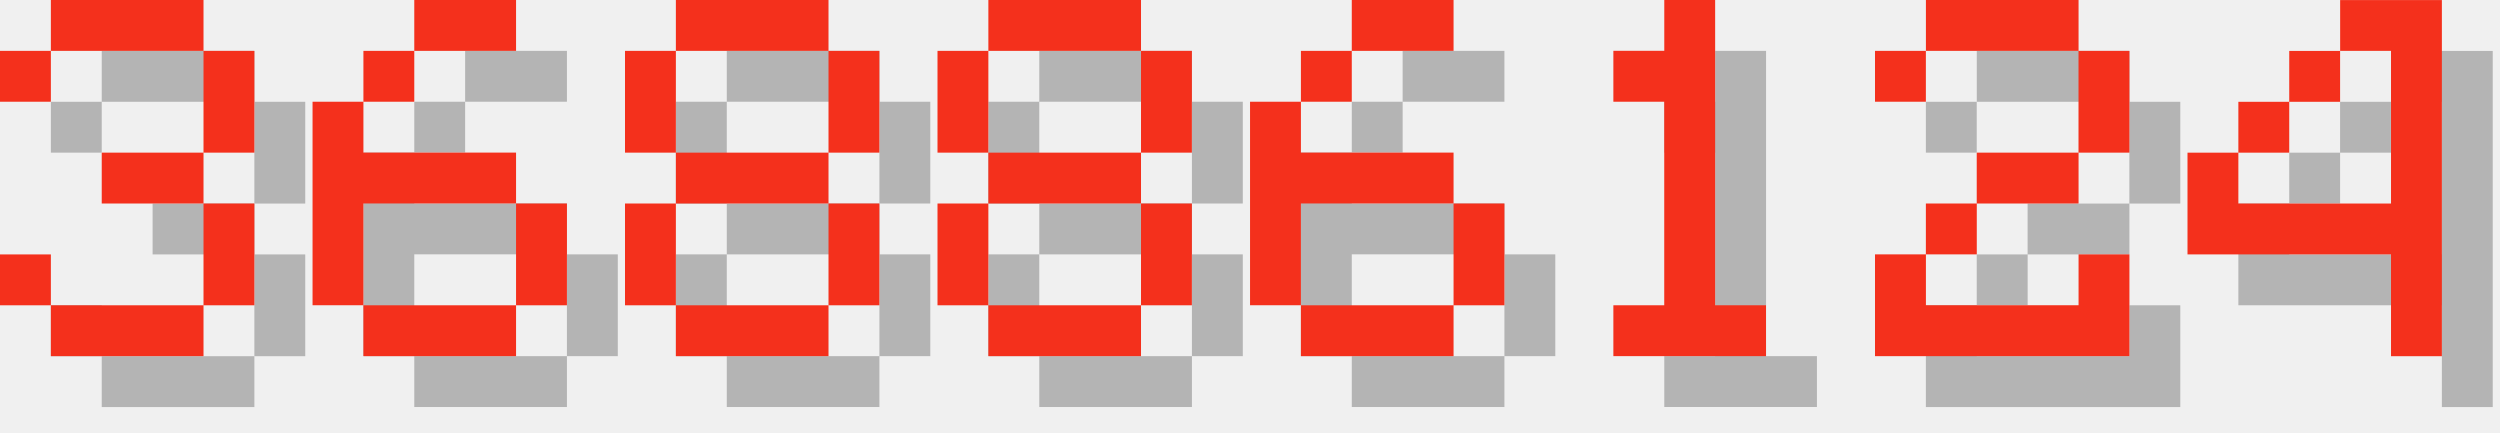
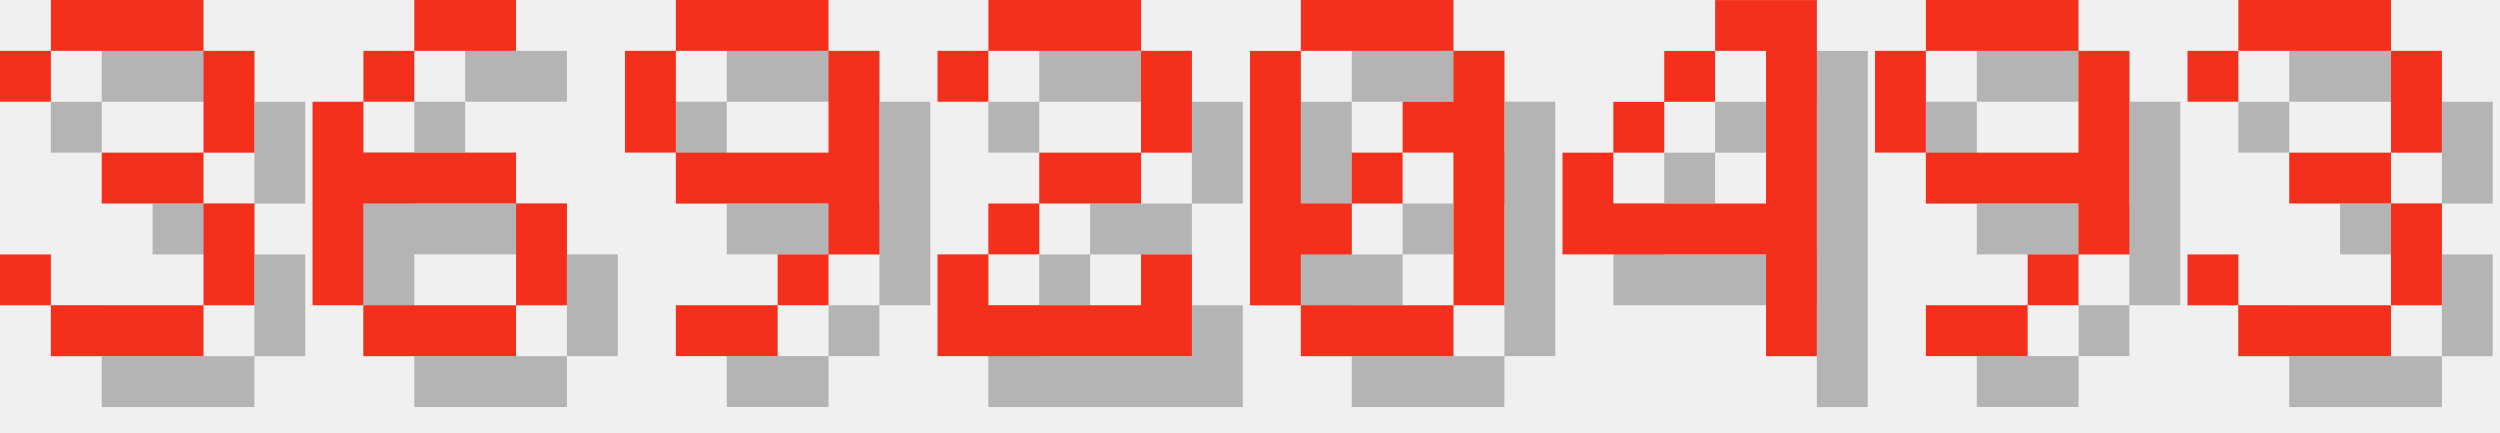
<svg xmlns="http://www.w3.org/2000/svg" version="1.1" width="208.0" height="36">
  <style>
        .text-foreground {
            fill: #F4301C;
        }
        .text-shadow {
            fill: #000000;
            fill-opacity: 0.25;
        }
    </style>
  <g class="digit" id="digit_3" transform="translate(0.0, 0), scale(4)">
    <path id="digit_3_shadow" class="text-shadow" d="m1.058 2.117v1.058h1.058v-1.058h3.175v2.117h-2.117v1.058h2.117v2.117h-3.175v-1.058h-1.058v1.058h1.058v1.058h3.175v-1.058h1.058v-2.117h-1.058v-1.058h1.058v-2.117h-1.058v-1.058h-3.175v1.058h-1.058z" fill-opacity=".5" style="paint-order:stroke fill markers" />
    <path id="digit_3_fg" class="text-foreground" d="m0 1.058v1.058h1.058v-1.058h3.175v2.117h-2.117v1.058h2.117v2.117h-3.175v-1.058h-1.058v1.058h1.058v1.058h3.175v-1.058h1.058v-2.117h-1.058v-1.058h1.058v-2.117h-1.058v-1.058h-3.175v1.058h-1.058z" fill="#fff" style="paint-order:stroke fill markers" />
  </g>
  <g class="digit" id="digit_6" transform="translate(26.0, 0), scale(4)">
    <path id="digit_6_shadow" class="text-shadow" d="m3.175 1.058v1.058h2.117v-1.058h-2.117zm0 1.058h-1.058v1.058h1.058v-1.058zm-1.058 1.058h-1.058v4.233h1.058v-2.117h3.175v-1.058h-3.175v-1.058zm3.175 2.117v2.117h1.058v-2.117h-1.058zm0 2.117h-3.175v1.058h3.175v-1.058z" fill-opacity=".5" style="paint-order:stroke fill markers" />
    <path id="digit_6_fg" class="text-foreground" d="m2.117 0v1.058h2.117v-1.058h-2.117zm0 1.058h-1.058v1.058h1.058v-1.058zm-1.058 1.058h-1.058v4.233h1.058v-2.117h3.175v-1.058h-3.175v-1.058zm3.175 2.117v2.117h1.058v-2.117h-1.058zm0 2.117h-3.175v1.058h3.175v-1.058z" fill="#fff" style="paint-order:stroke fill markers" />
  </g>
-   <g class="digit" id="digit_8" transform="translate(52.0, 0), scale(4)">
-     <path id="digit_8_shadow" class="text-shadow" d="m2.117 1.058v1.058h3.175v-1.058h-3.175zm3.175 1.058v2.117h1.058v-2.117h-1.058zm0 2.117h-3.175v1.058h3.175v-1.058zm0 1.058v2.117h1.058v-2.117h-1.058zm0 2.117h-3.175v1.058h3.175v-1.058zm-3.175 0v-2.117h-1.058v2.117h1.058zm0-3.175v-2.117h-1.058v2.117h1.058z" fill-opacity=".5" style="paint-order:stroke fill markers" />
-     <path id="digit_8_fg" class="text-foreground" d="m1.058 0v1.058h3.175v-1.058h-3.175zm3.175 1.058v2.117h1.058v-2.117h-1.058zm0 2.117h-3.175v1.058h3.175v-1.058zm0 1.058v2.117h1.058v-2.117h-1.058zm0 2.117h-3.175v1.058h3.175v-1.058zm-3.175 0v-2.117h-1.058v2.117h1.058zm0-3.175v-2.117h-1.058v2.117h1.058z" fill="#fff" style="paint-order:stroke fill markers" />
+   <g class="digit" id="digit_9" transform="translate(52.0, 0), scale(4)">
+     <path id="digit_9_shadow" class="text-shadow" d="m2.117 1.058v1.058h3.175v-1.058h-3.175zm3.175 1.058v2.117h-3.175v1.058h3.175v1.058h1.058v-4.233h-1.058zm0 4.233h-1.058v1.058h1.058v-1.058zm-1.058 1.058h-2.117v1.058h2.117v-1.058zm-2.117-3.175v-2.117h-1.058v2.117h1.058z" fill-opacity=".5" style="paint-order:stroke fill markers" />
+     <path id="digit_9_fg" class="text-foreground" d="m1.058 0v1.058h3.175v-1.058h-3.175zm3.175 1.058v2.117h-3.175v1.058h3.175v1.058h1.058v-4.233h-1.058zm0 4.233h-1.058v1.058h1.058v-1.058zm-1.058 1.058h-2.117v1.058h2.117v-1.058zm-2.117-3.175v-2.117h-1.058v2.117h1.058z" fill="#fff" style="paint-order:stroke fill markers" />
  </g>
-   <g class="digit" id="digit_8" transform="translate(78.0, 0), scale(4)">
-     <path id="digit_8_shadow" class="text-shadow" d="m2.117 1.058v1.058h3.175v-1.058h-3.175zm3.175 1.058v2.117h1.058v-2.117h-1.058zm0 2.117h-3.175v1.058h3.175v-1.058zm0 1.058v2.117h1.058v-2.117h-1.058zm0 2.117h-3.175v1.058h3.175v-1.058zm-3.175 0v-2.117h-1.058v2.117h1.058zm0-3.175v-2.117h-1.058v2.117h1.058z" fill-opacity=".5" style="paint-order:stroke fill markers" />
-     <path id="digit_8_fg" class="text-foreground" d="m1.058 0v1.058h3.175v-1.058h-3.175zm3.175 1.058v2.117h1.058v-2.117h-1.058zm0 2.117h-3.175v1.058h3.175v-1.058zm0 1.058v2.117h1.058v-2.117h-1.058zm0 2.117h-3.175v1.058h3.175v-1.058zm-3.175 0v-2.117h-1.058v2.117h1.058zm0-3.175v-2.117h-1.058v2.117h1.058z" fill="#fff" style="paint-order:stroke fill markers" />
-   </g>
-   <g class="digit" id="digit_6" transform="translate(104.0, 0), scale(4)">
-     <path id="digit_6_shadow" class="text-shadow" d="m3.175 1.058v1.058h2.117v-1.058h-2.117zm0 1.058h-1.058v1.058h1.058v-1.058zm-1.058 1.058h-1.058v4.233h1.058v-2.117h3.175v-1.058h-3.175v-1.058zm3.175 2.117v2.117h1.058v-2.117h-1.058zm0 2.117h-3.175v1.058h3.175v-1.058z" fill-opacity=".5" style="paint-order:stroke fill markers" />
-     <path id="digit_6_fg" class="text-foreground" d="m2.117 0v1.058h2.117v-1.058h-2.117zm0 1.058h-1.058v1.058h1.058v-1.058zm-1.058 1.058h-1.058v4.233h1.058v-2.117h3.175v-1.058h-3.175v-1.058zm3.175 2.117v2.117h1.058v-2.117h-1.058zm0 2.117h-3.175v1.058h3.175v-1.058z" fill="#fff" style="paint-order:stroke fill markers" />
-   </g>
-   <g class="digit" id="digit_1" transform="translate(130.0, 0), scale(4)">
-     <path id="digit_1_shadow" class="text-shadow" d="m2.117 2.117v1.058h1.058v4.233h-1.058v1.058h3.175v-1.058h-1.058v-6.35h-1.058v1.058h-1.058z" fill-opacity=".5" style="paint-order:stroke fill markers" />
-     <path id="digit_1_fg" class="text-foreground" d="m1.058 1.058v1.058h1.058v4.233h-1.058v1.058h3.175v-1.058h-1.058v-6.35h-1.058v1.058h-1.058z" fill="#fff" style="paint-order:stroke fill markers" />
-   </g>
-   <g class="digit" id="digit_2" transform="translate(156.0, 0), scale(4)">
+   <g class="digit" id="digit_2" transform="translate(78.0, 0), scale(4)">
    <path id="digit_2_shadow" class="text-shadow" d="m1.058 2.117v1.058h1.058v-1.058h3.175v2.117h-2.117v1.058h-1.058v1.058h-1.058v2.117h5.292v-2.117h-1.058v1.058h-3.175v-1.058h1.058v-1.058h2.117v-1.058h1.058v-2.117h-1.058v-1.058h-3.175v1.058h-1.058z" fill-opacity=".5" style="paint-order:stroke fill markers" />
    <path id="digit_2_fg" class="text-foreground" d="m0 1.058v1.058h1.058v-1.058h3.175v2.117h-2.117v1.058h-1.058v1.058h-1.058v2.117h5.292v-2.117h-1.058v1.058h-3.175v-1.058h1.058v-1.058h2.117v-1.058h1.058v-2.117h-1.058v-1.058h-3.175v1.058h-1.058z" fill="#fff" style="paint-order:stroke fill markers" />
  </g>
-   <g class="digit" id="digit_4" transform="translate(182.0, 0), scale(4)">
+   <g class="digit" id="digit_0" transform="translate(104.0, 0), scale(4)">
+     <path id="digit_0_shadow" class="text-shadow" d="m2.117 1.058v1.058h3.175v-1.058h-3.175zm3.175 1.058v1.058h-1.058v1.058h1.058v3.175h1.058v-5.292h-1.058zm0 5.292h-3.175v1.058h3.175v-1.058zm-3.175 0v-1.058h1.058v-1.058h-1.058v-3.175h-1.058v5.292h1.058zm1.058-2.117h1.058v-1.058h-1.058v1.058z" fill-opacity=".5" style="paint-order:stroke fill markers" />
+     <path id="digit_0_fg" class="text-foreground" d="m1.058 0v1.058h3.175v-1.058h-3.175zm3.175 1.058v1.058h-1.058v1.058h1.058v3.175h1.058v-5.292h-1.058zm0 5.292h-3.175v1.058h3.175v-1.058zm-3.175 0v-1.058h1.058v-1.058h-1.058v-3.175h-1.058v5.292h1.058zm1.058-2.117h1.058v-1.058h-1.058v1.058z" fill="#fff" style="paint-order:stroke fill markers" />
+   </g>
+   <g class="digit" id="digit_4" transform="translate(130.0, 0), scale(4)">
    <path id="digit_4_shadow" class="text-shadow" d="m4.233 1.058v1.058h1.058v3.175h-3.175v-1.058h-1.058v2.117h4.233v2.117h1.058v-7.408h-2.117zm-2.117 3.175h1.058v-1.058h-1.058v1.058zm1.058-1.058h1.058v-1.058h-1.058v1.058z" fill-opacity=".5" style="paint-order:stroke fill markers" />
    <path id="digit_4_fg" class="text-foreground" d="m3.175 0v1.058h1.058v3.175h-3.175v-1.058h-1.058v2.117h4.233v2.117h1.058v-7.408h-2.117zm-2.117 3.175h1.058v-1.058h-1.058v1.058zm1.058-1.058h1.058v-1.058h-1.058v1.058z" fill="#fff" style="paint-order:stroke fill markers" />
  </g>
+   <g class="digit" id="digit_9" transform="translate(156.0, 0), scale(4)">
+     <path id="digit_9_shadow" class="text-shadow" d="m2.117 1.058v1.058h3.175v-1.058h-3.175zm3.175 1.058v2.117h-3.175v1.058h3.175v1.058h1.058v-4.233h-1.058zm0 4.233h-1.058v1.058h1.058v-1.058zm-1.058 1.058h-2.117v1.058h2.117v-1.058zm-2.117-3.175v-2.117h-1.058v2.117h1.058z" fill-opacity=".5" style="paint-order:stroke fill markers" />
+     <path id="digit_9_fg" class="text-foreground" d="m1.058 0v1.058h3.175v-1.058h-3.175zm3.175 1.058v2.117h-3.175v1.058h3.175v1.058h1.058v-4.233h-1.058zm0 4.233h-1.058v1.058h1.058v-1.058zm-1.058 1.058h-2.117v1.058h2.117v-1.058zm-2.117-3.175v-2.117h-1.058v2.117h1.058z" fill="#fff" style="paint-order:stroke fill markers" />
+   </g>
+   <g class="digit" id="digit_3" transform="translate(182.0, 0), scale(4)">
+     <path id="digit_3_shadow" class="text-shadow" d="m1.058 2.117v1.058h1.058v-1.058h3.175v2.117h-2.117v1.058h2.117v2.117h-3.175v-1.058h-1.058v1.058h1.058v1.058h3.175v-1.058h1.058v-2.117h-1.058v-1.058h1.058v-2.117h-1.058v-1.058h-3.175v1.058h-1.058z" fill-opacity=".5" style="paint-order:stroke fill markers" />
+     <path id="digit_3_fg" class="text-foreground" d="m0 1.058v1.058h1.058v-1.058h3.175v2.117h-2.117v1.058h2.117v2.117h-3.175v-1.058h-1.058v1.058h1.058v1.058h3.175v-1.058h1.058v-2.117h-1.058v-1.058h1.058v-2.117h-1.058v-1.058h-3.175v1.058h-1.058z" fill="#fff" style="paint-order:stroke fill markers" />
+   </g>
</svg>
